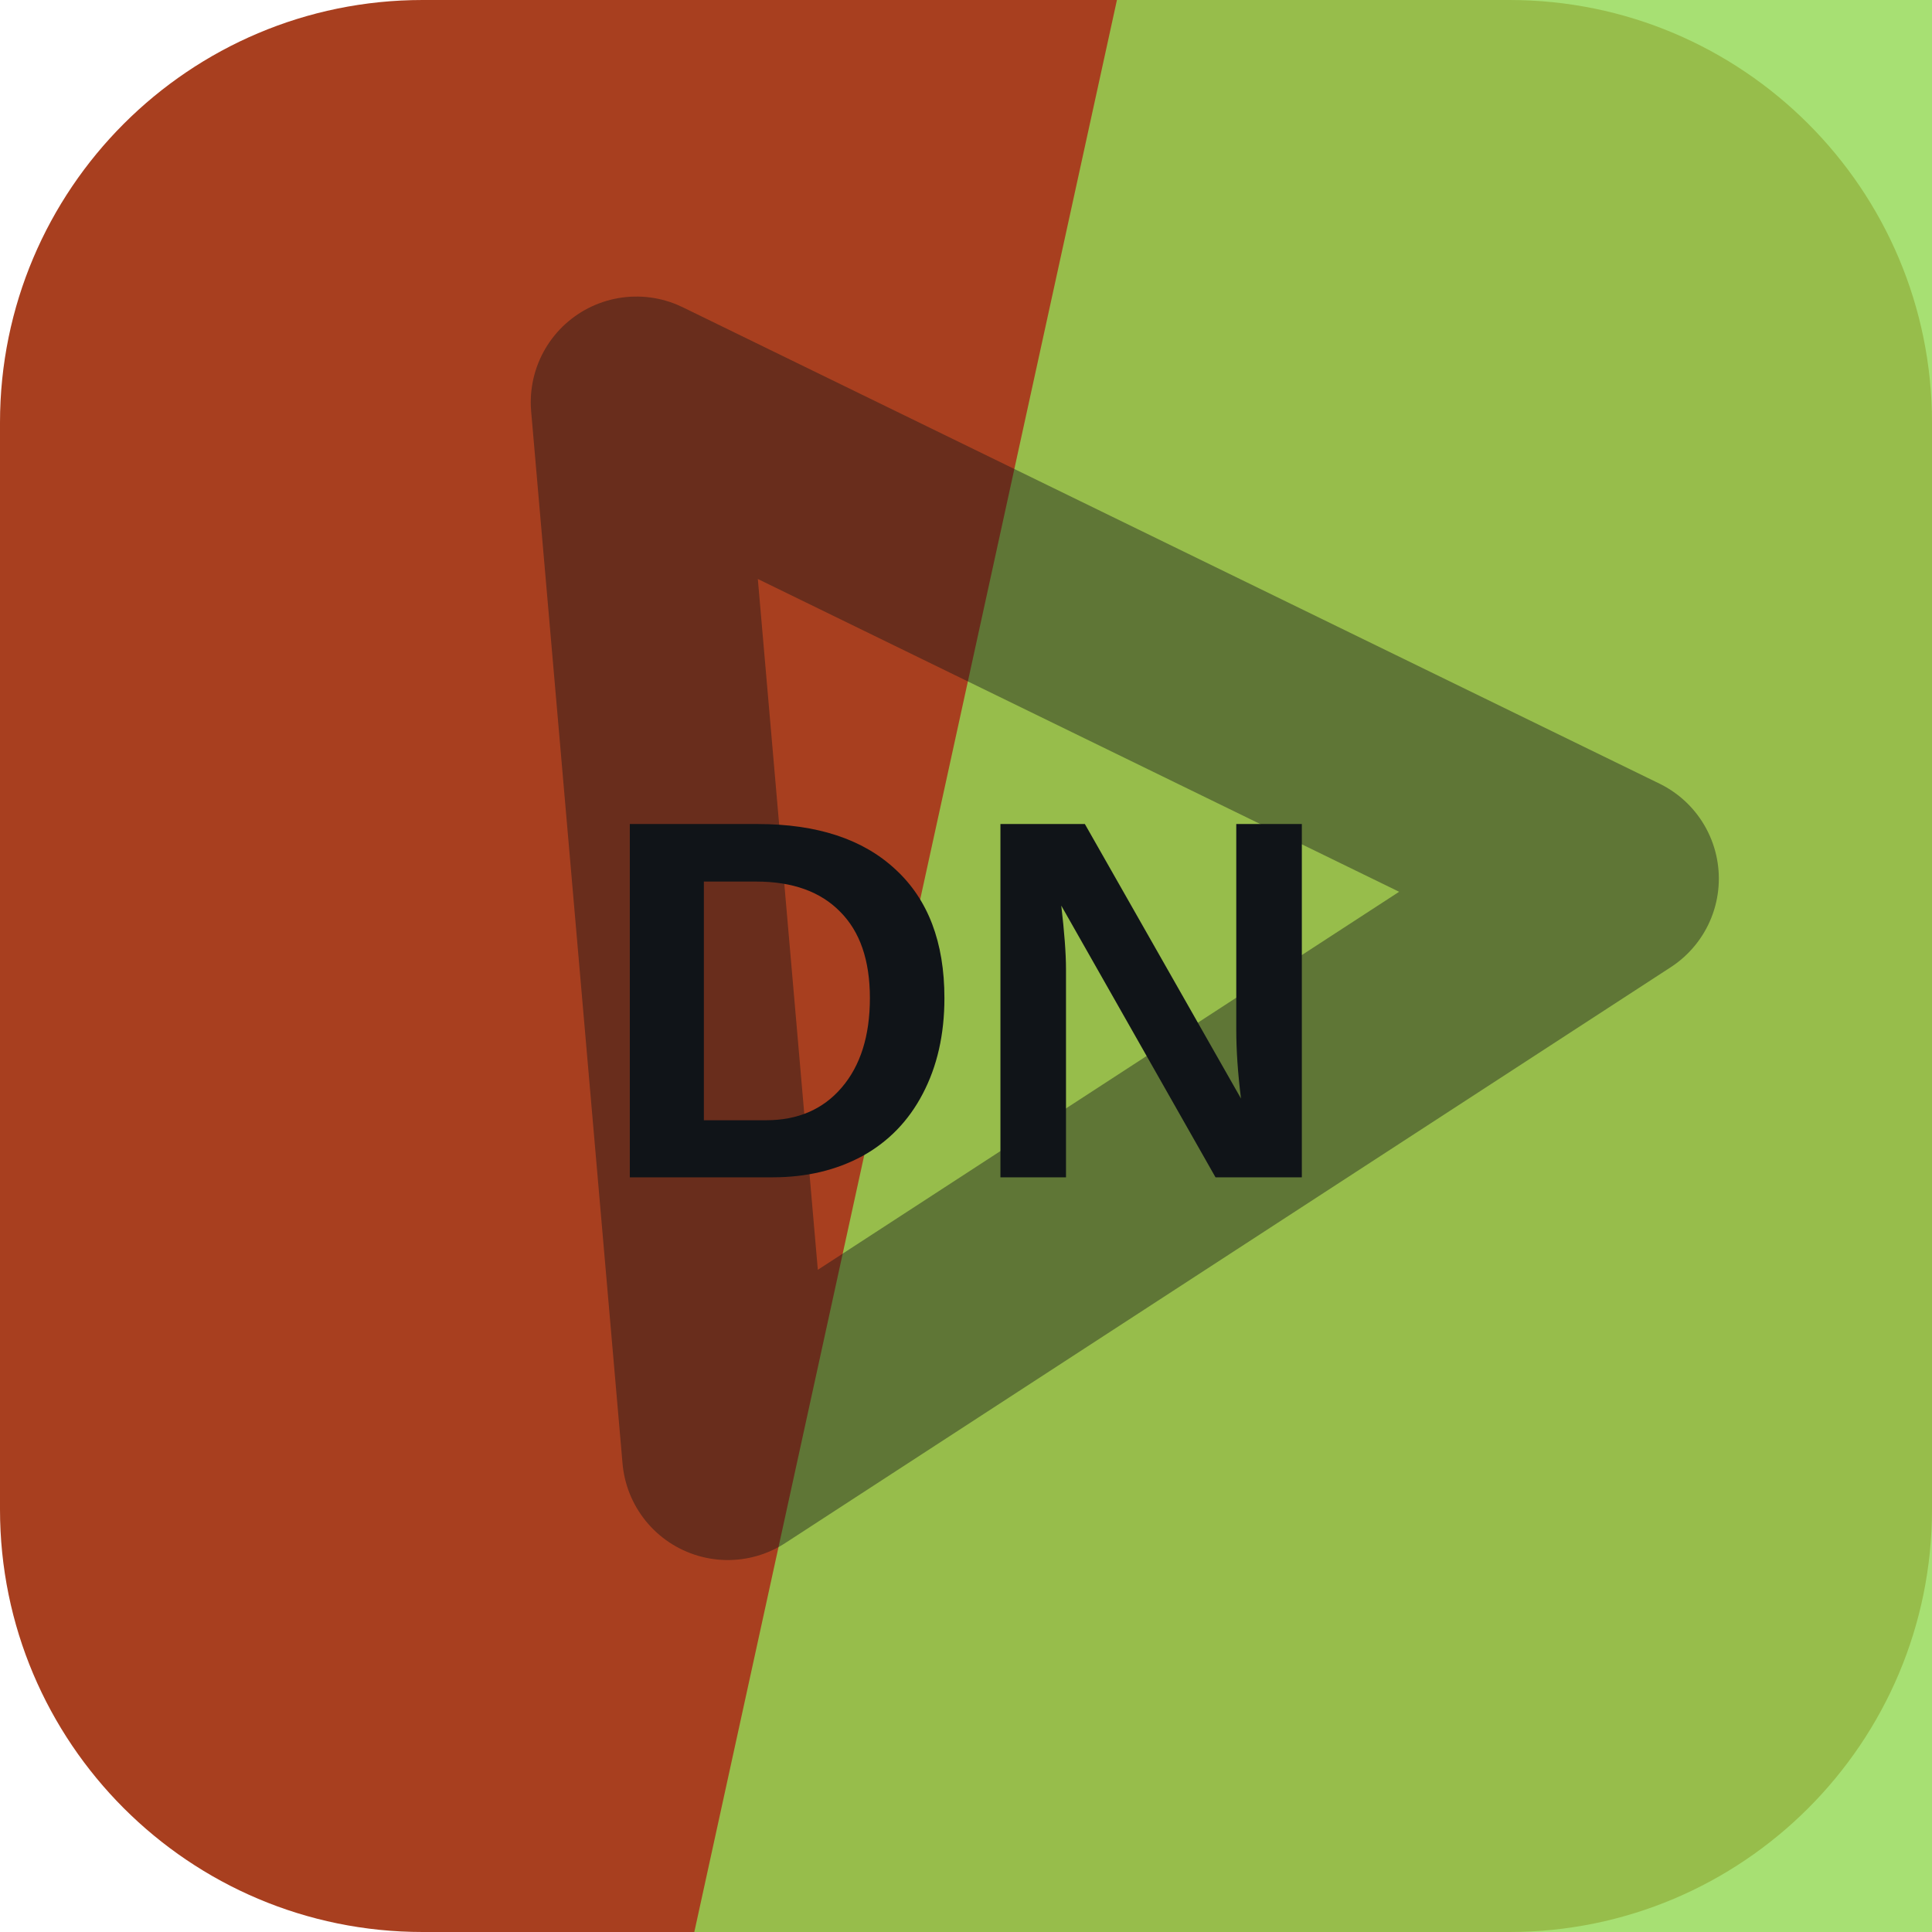
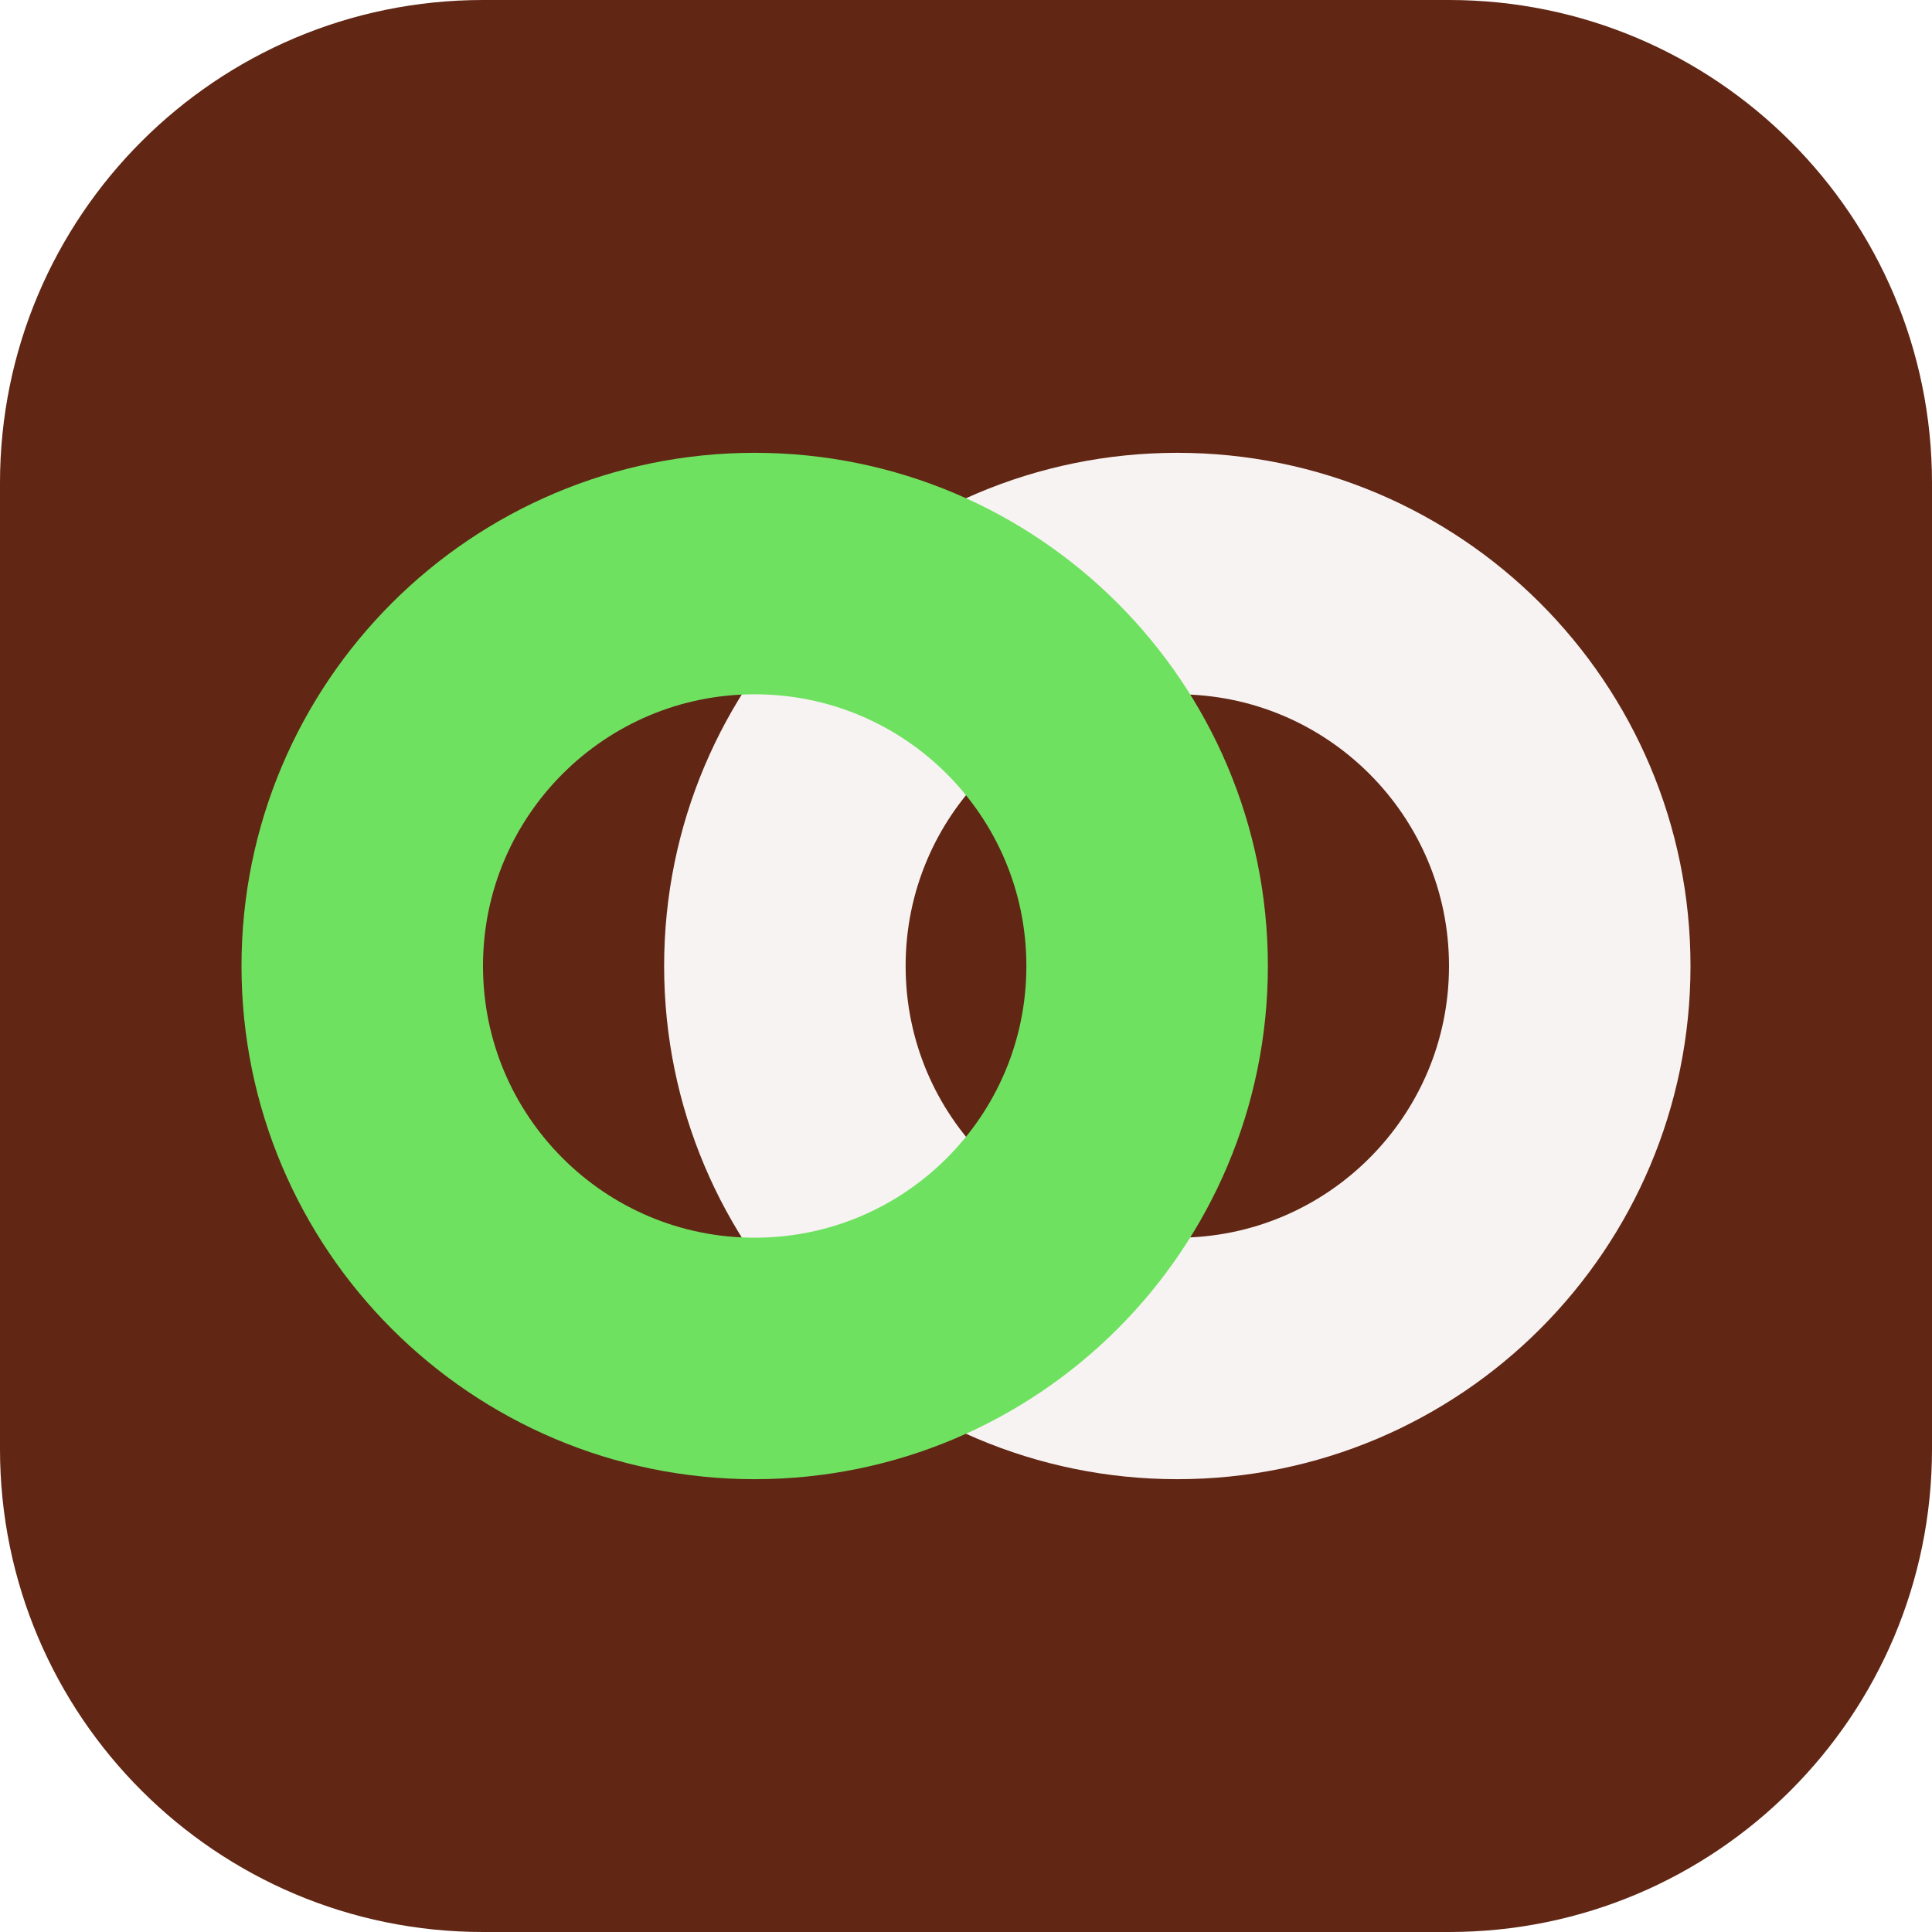
<svg xmlns="http://www.w3.org/2000/svg" width="64" height="64" viewBox="0 0 64 64" role="img">
-   <rect width="64" height="64" rx="14" fill="hsl(14 69% 39%)" />
-   <path d="M37 0h27v64H23Z" fill="hsl(91 64% 59%)" opacity="0.82" />
-   <g transform="rotate(26 32 32)" opacity="0.42">
-     <path d="M14 20h36L32 50Z" fill="none" stroke="#101418" stroke-width="7" stroke-linejoin="round" />
+   <rect width="64" height="64" rx="16" fill="hsl(14 66% 23%)" />
+   <g transform="rotate(180 32 32)">
+     <circle cx="25" cy="32" r="13" fill="none" stroke="hsl(14 24% 96%)" stroke-width="8" />
+     <circle cx="39" cy="32" r="13" fill="none" stroke="hsl(113 68% 63%)" stroke-width="8" />
  </g>
-   <text x="32" y="39" text-anchor="middle" fill="#101418" font-family="Arial,Helvetica,sans-serif" font-size="17" font-weight="700" letter-spacing="0">DN</text>
</svg>
